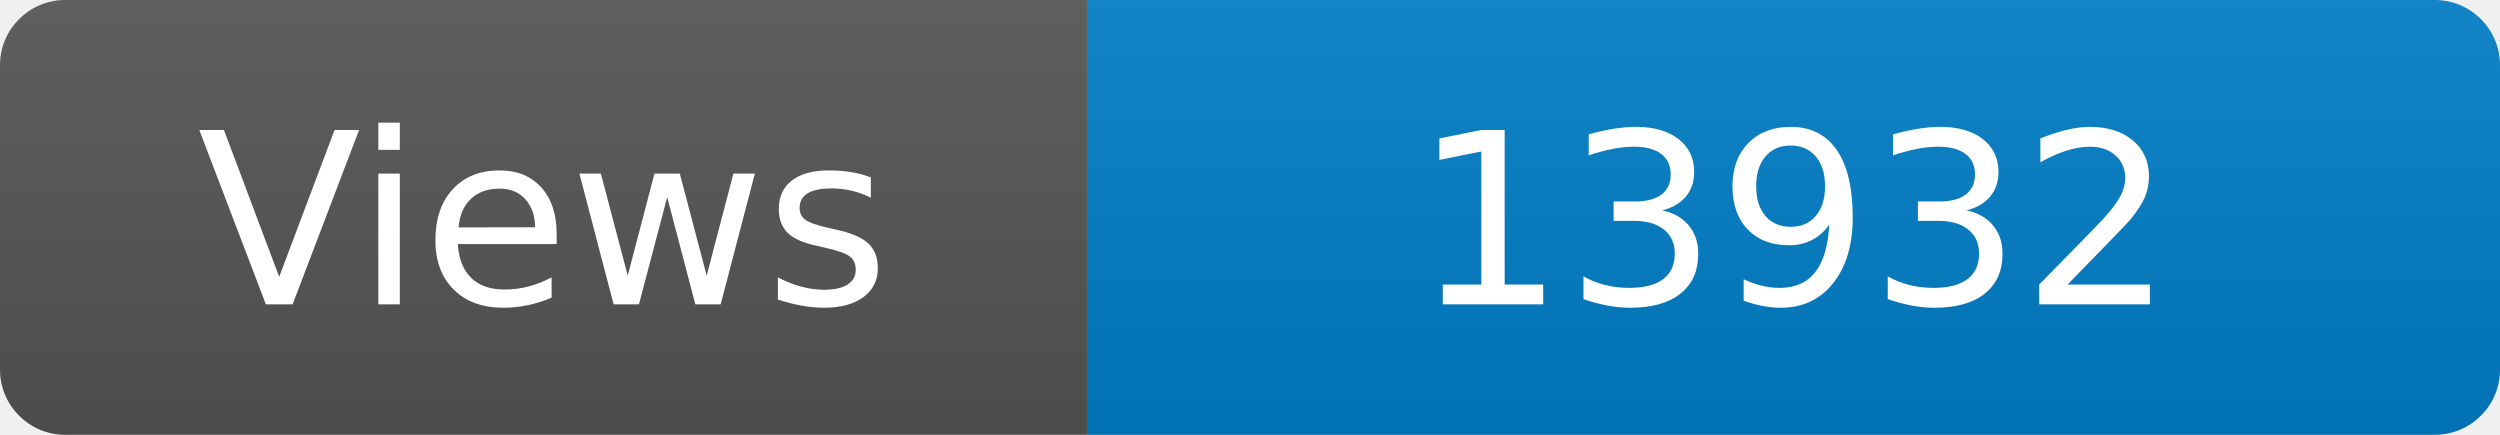
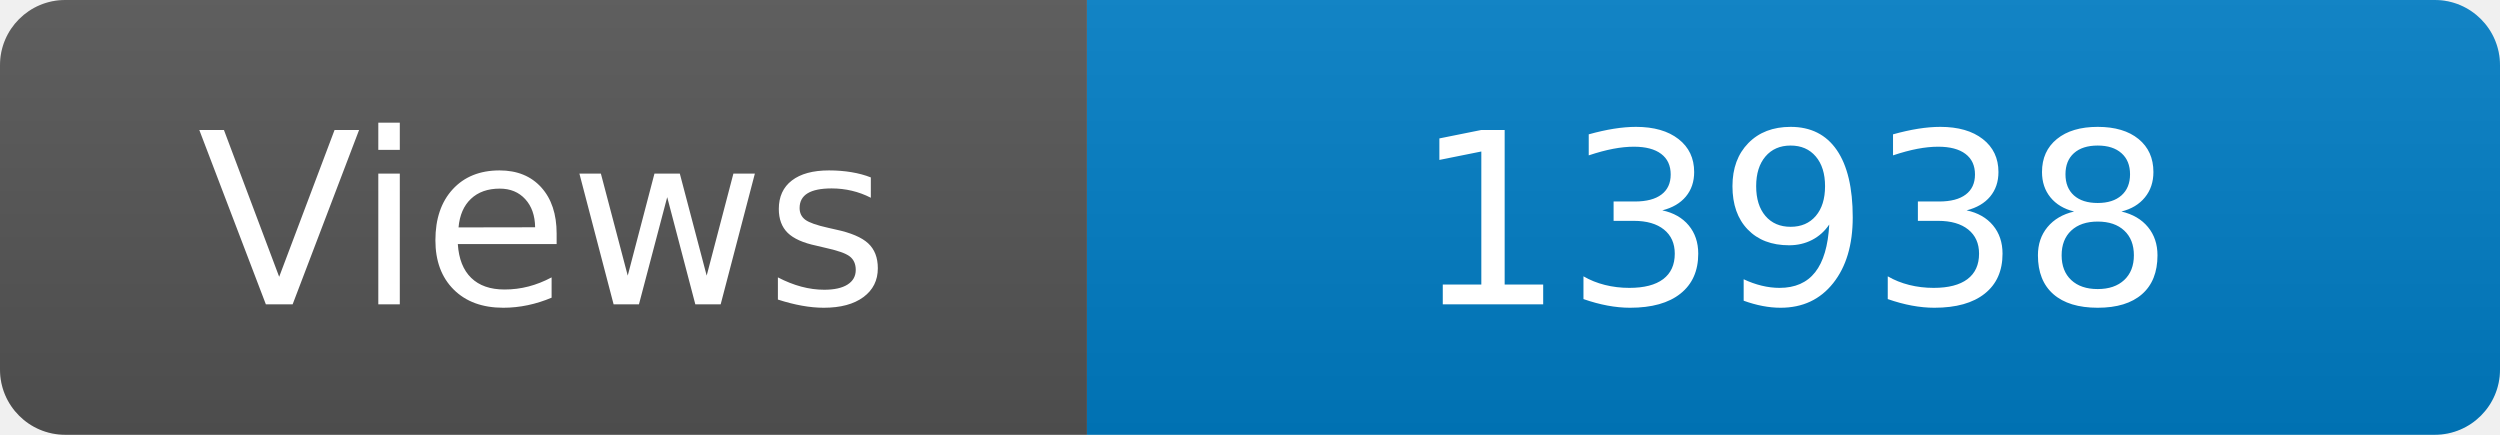
<svg xmlns="http://www.w3.org/2000/svg" width="115" height="20" role="img" aria-label="Maintained?: yes">
  <linearGradient id="s" x2="0" y2="100%">
    <stop offset="0" stop-color="#bbb" stop-opacity=".1" />
    <stop offset="1" stop-opacity=".1" />
  </linearGradient>
  <clipPath id="r">
    <rect width="115" height="20" rx="3" fill="#fff" />
  </clipPath>
  <g clip-path="url(#r)">
    <rect width="50" height="20" fill="#555" />
    <rect x="50" width="160" height="20" fill="#007ec6" />
    <rect width="115" height="20" fill="url(#s)" />
  </g>
  <g fill="#fff" text-anchor="middle" font-family="Verdana,Geneva,DejaVu Sans,sans-serif" font-size="110">
    <text x="250" y="140" transform="scale(.1)" fill="#fff">Views</text>
-     <text x="825" y="140" transform="scale(.1)" fill="#fff">13932</text>
+     <text x="825" y="140" transform="scale(.1)" fill="#fff">13938</text>
  </g>
</svg>
